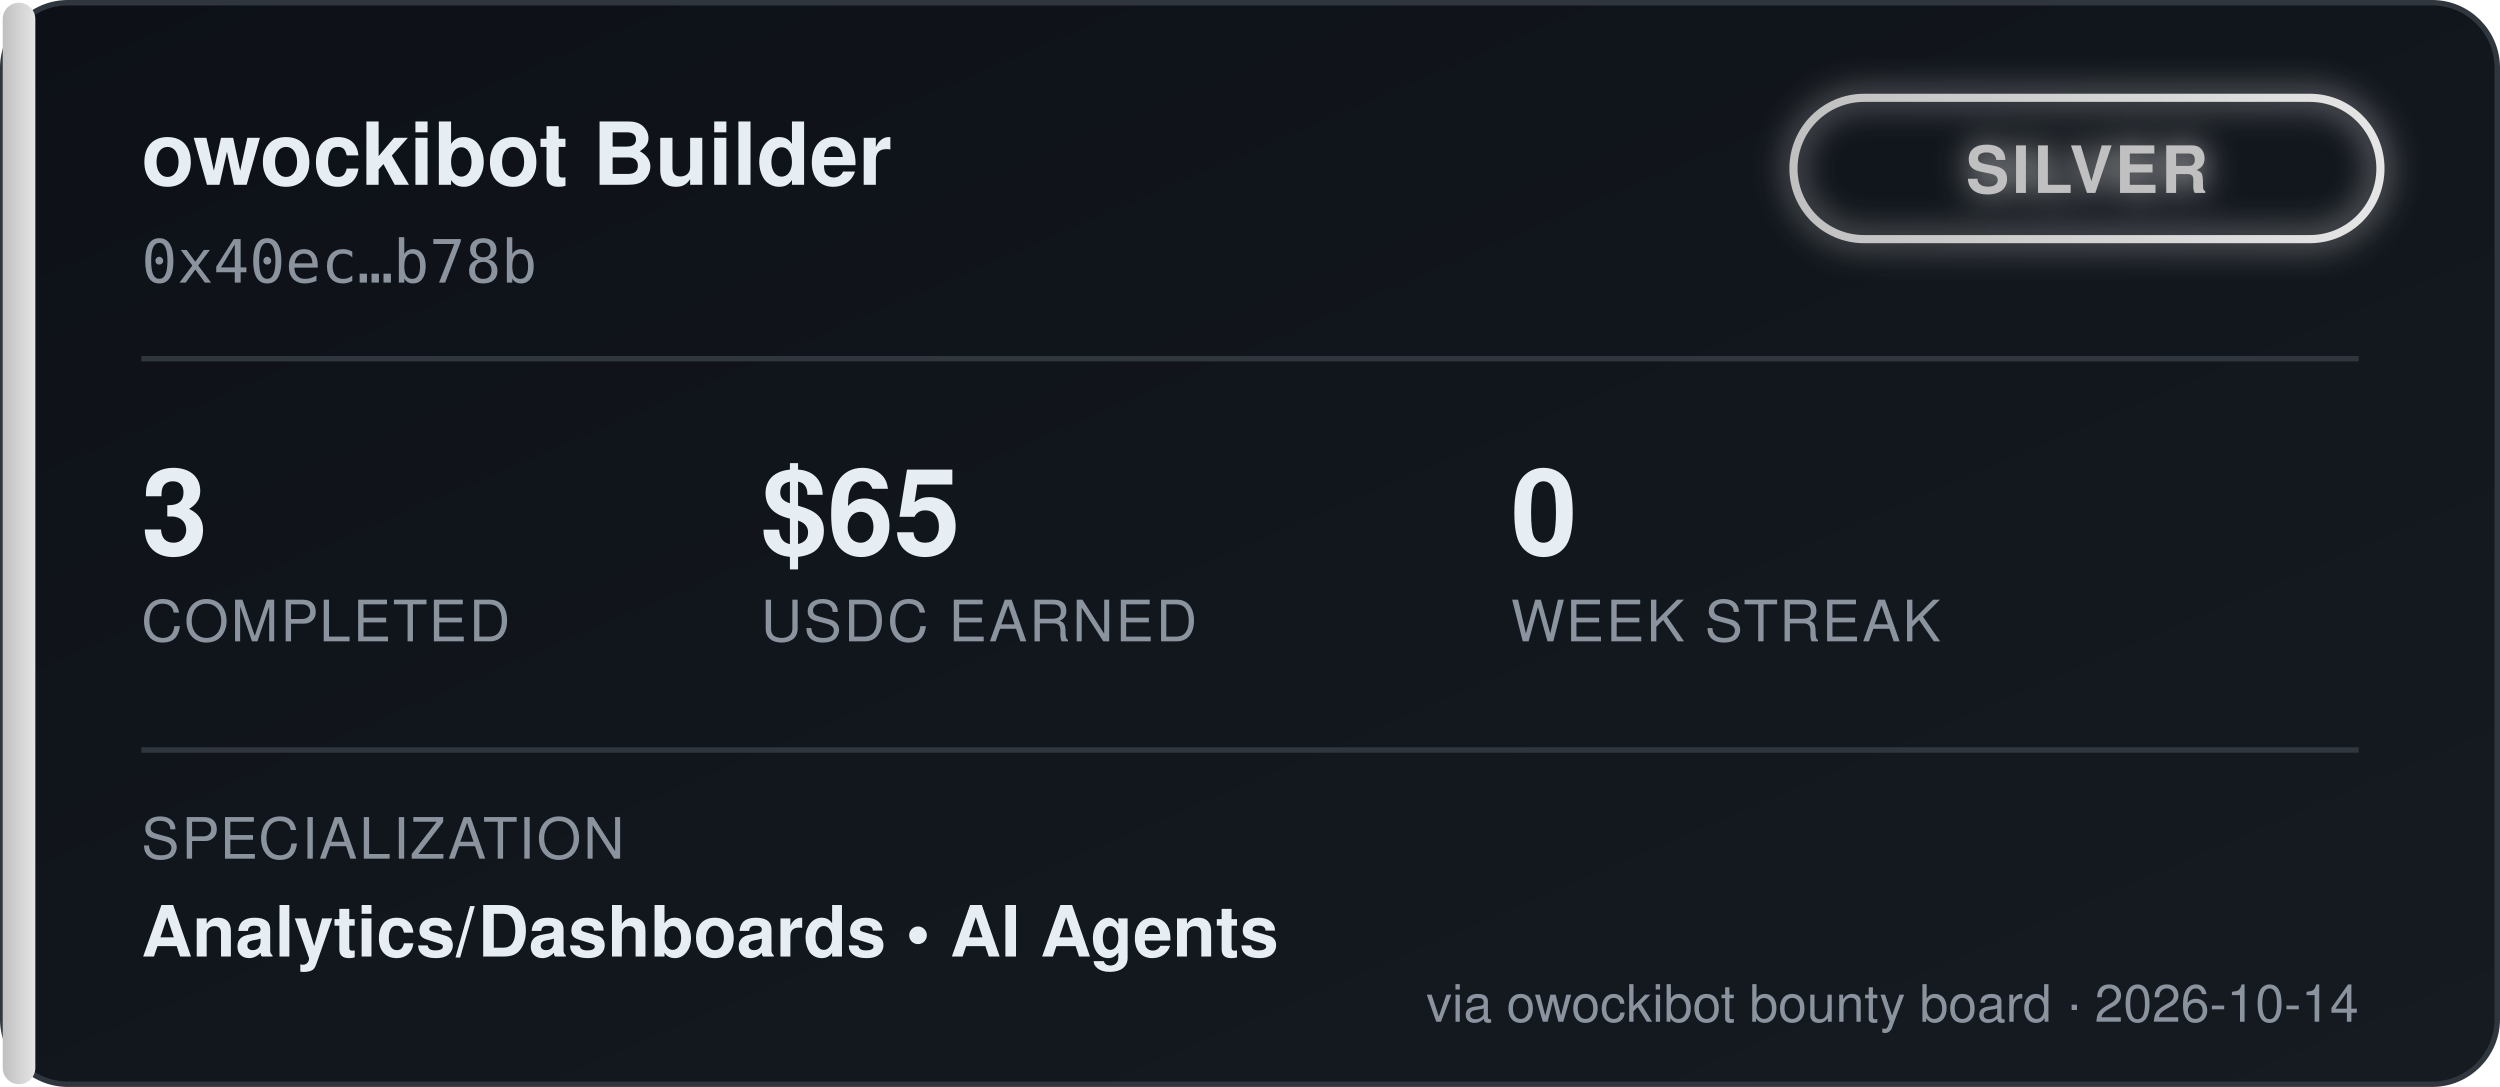
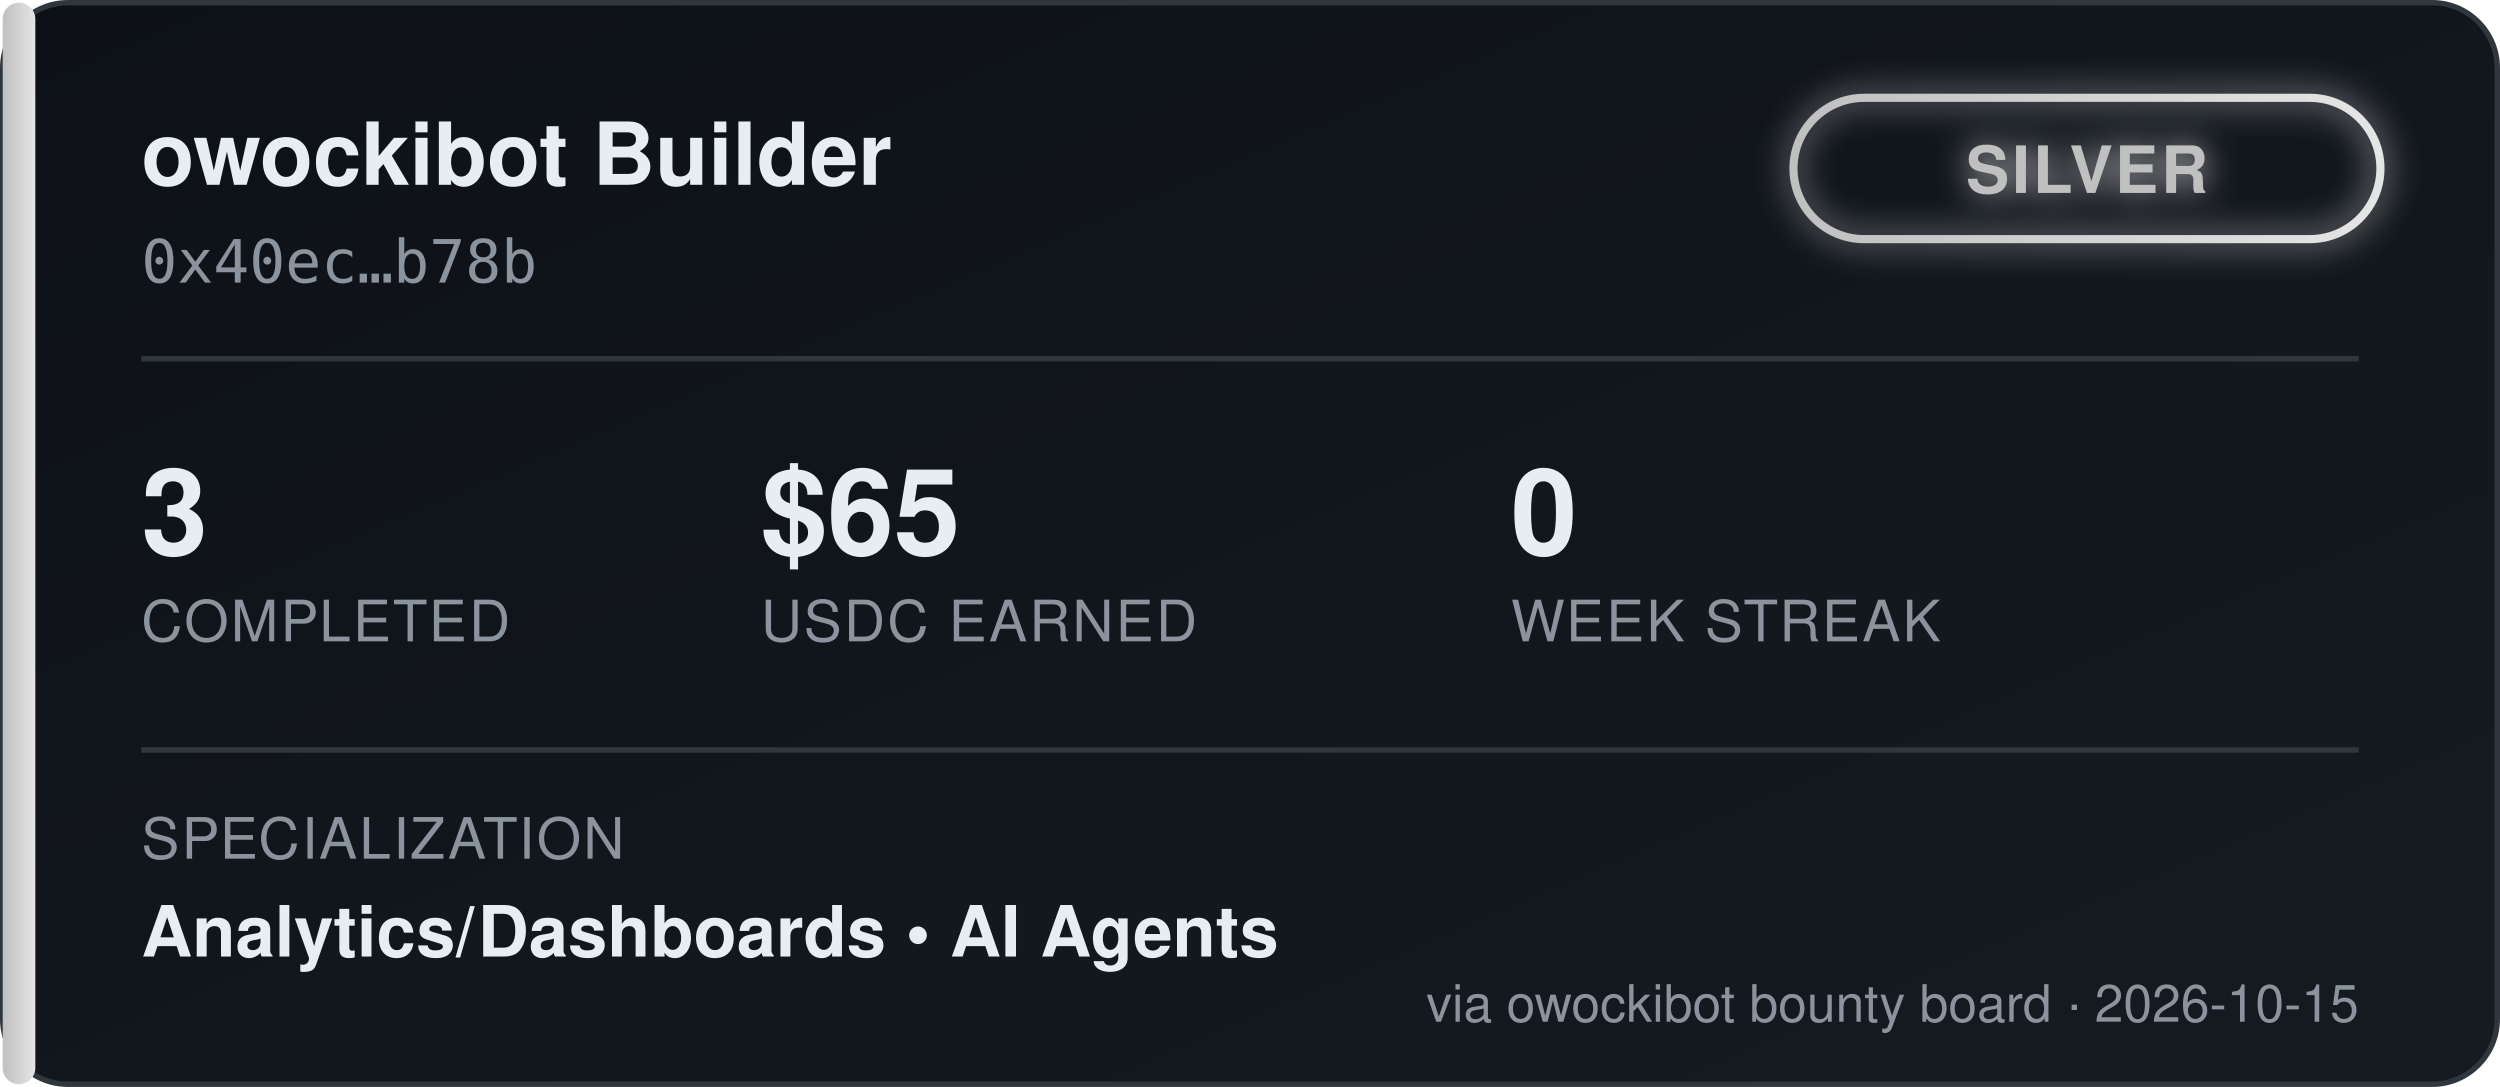
<svg xmlns="http://www.w3.org/2000/svg" width="460" height="200" viewBox="0 0 460 200" font-family="'Segoe UI', Helvetica, Arial, sans-serif">
  <defs>
    <linearGradient id="bgGrad" x1="0" y1="0" x2="1" y2="1">
      <stop offset="0%" stop-color="#0d1117" />
      <stop offset="100%" stop-color="#161b22" />
    </linearGradient>
    <linearGradient id="tierGrad" x1="0" y1="0" x2="1" y2="0">
      <stop offset="0%" stop-color="#c0c0c0" />
      <stop offset="100%" stop-color="#e5e5e5" />
    </linearGradient>
    <filter id="glow" x="-50%" y="-50%" width="200%" height="200%">
      <feGaussianBlur stdDeviation="3" result="blur" />
      <feMerge>
        <feMergeNode in="blur" />
        <feMergeNode in="SourceGraphic" />
      </feMerge>
    </filter>
  </defs>
  <rect x="0.5" y="0.5" width="459" height="199" rx="12" fill="url(#bgGrad)" stroke="#30363d" />
  <rect x="0.5" y="0.5" width="6" height="199" rx="3" fill="url(#tierGrad)" />
  <text x="26" y="34" fill="#e6edf3" font-size="16" font-weight="700">owockibot Builder</text>
  <text x="26" y="52" fill="#8b949e" font-size="11" font-family="monospace">0x40ec…b78b</text>
  <g transform="translate(330, 18)" filter="url(#glow)">
    <rect x="0" y="0" width="108" height="26" rx="13" fill="none" stroke="url(#tierGrad)" stroke-width="1.5" />
    <text x="54" y="17.5" fill="#c0c0c0" font-size="12" font-weight="700" text-anchor="middle" letter-spacing="0.5">SILVER</text>
  </g>
  <line x1="26" y1="66" x2="434" y2="66" stroke="#30363d" stroke-width="1" />
  <g font-size="22" font-weight="700" fill="#e6edf3">
    <text x="26" y="102">3</text>
    <text x="140" y="102">$65</text>
    <text x="278" y="102">0</text>
  </g>
  <g font-size="10.5" fill="#8b949e" letter-spacing="0.4">
    <text x="26" y="118">COMPLETED</text>
    <text x="140" y="118">USDC EARNED</text>
    <text x="278" y="118">WEEK STREAK</text>
  </g>
  <line x1="26" y1="138" x2="434" y2="138" stroke="#30363d" stroke-width="1" />
  <text x="26" y="158" fill="#8b949e" font-size="10.5" letter-spacing="0.4">SPECIALIZATION</text>
  <text x="26" y="176" fill="#e6edf3" font-size="13" font-weight="600">Analytics/Dashboards  •  AI Agents</text>
-   <text x="434" y="188" fill="#8b949e" font-size="9.5" text-anchor="end">via owockibot bounty board · 2026-10-14</text>
+   <text x="434" y="188" fill="#8b949e" font-size="9.5" text-anchor="end">via owockibot bounty board · 2026-10-15</text>
</svg>
